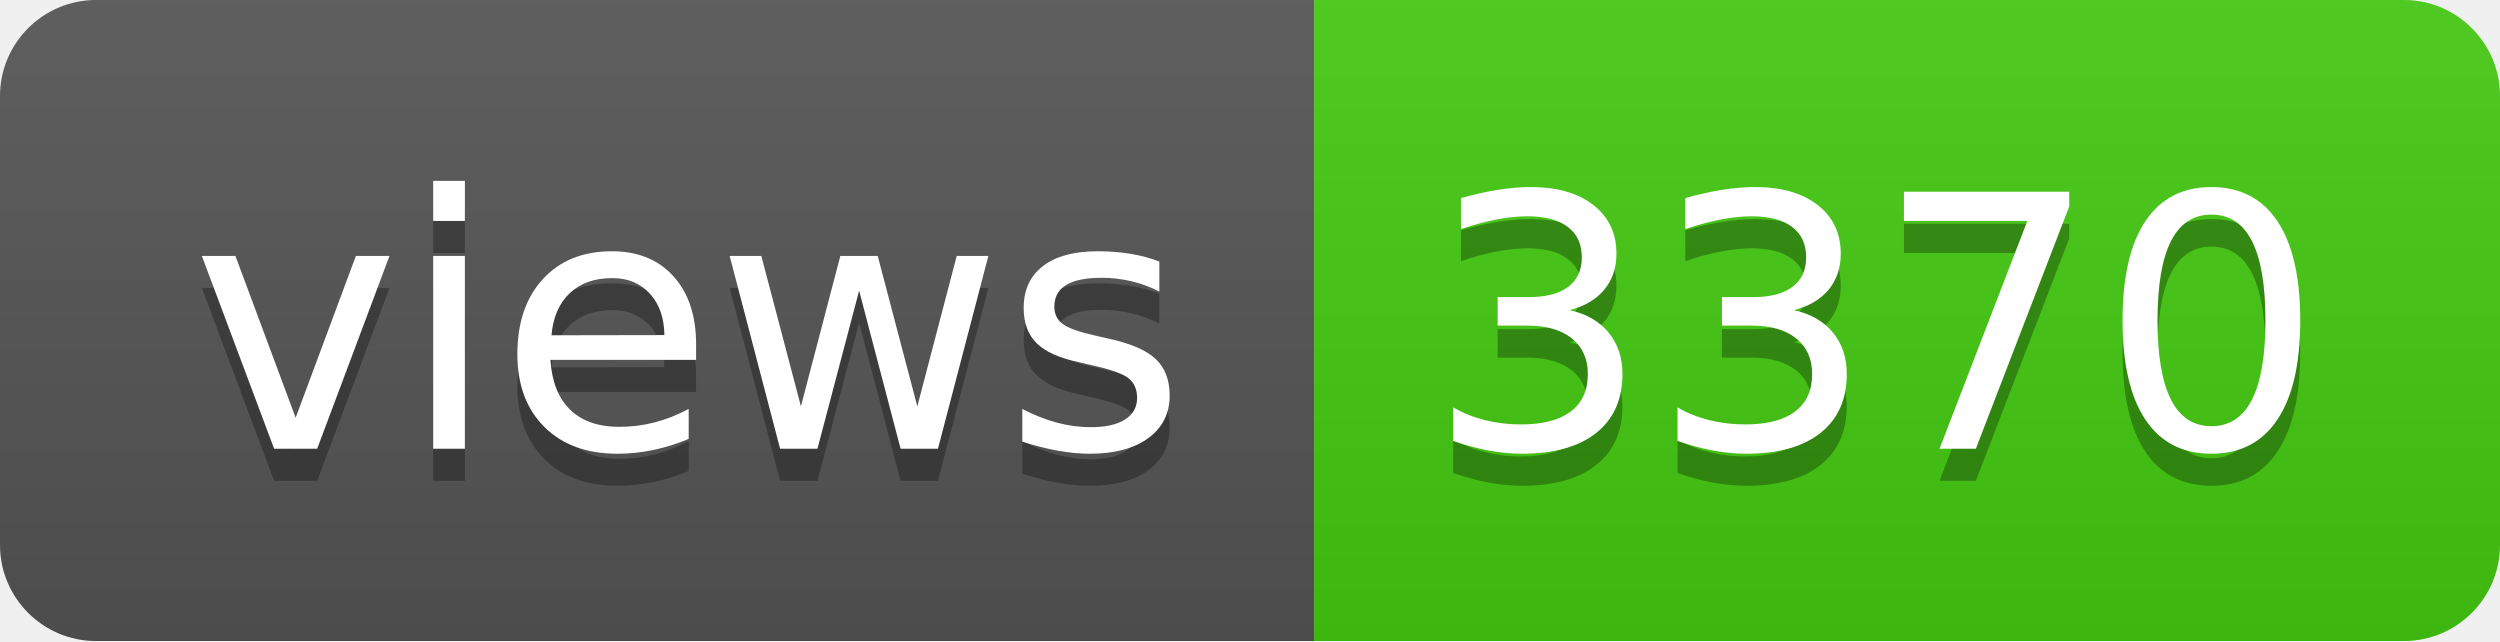
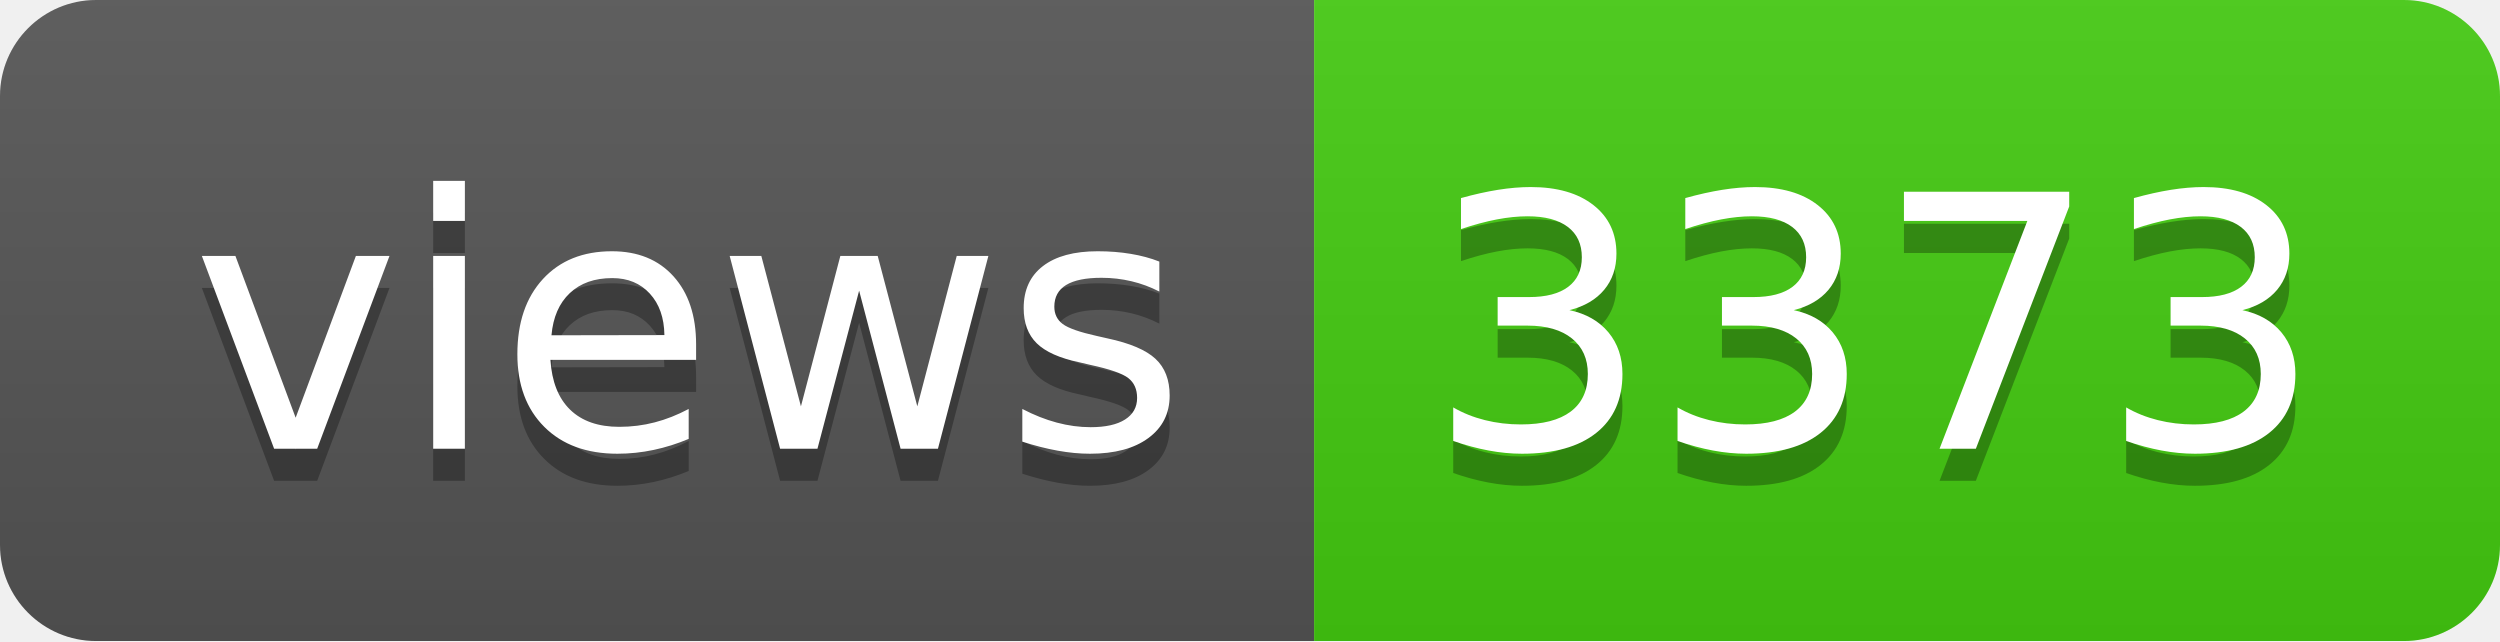
- <svg xmlns="http://www.w3.org/2000/svg" width="78" height="20" role="img" aria-label="views: 3370">
+ <svg xmlns="http://www.w3.org/2000/svg" width="78" height="20" role="img" aria-label="views: 3373">
  <linearGradient id="s" x2="0" y2="100%">
    <stop offset="0" stop-color="#bbb" stop-opacity=".1" />
    <stop offset="1" stop-opacity=".1" />
  </linearGradient>
  <clipPath id="r">
    <rect width="78" height="20" rx="3" fill="#fff" />
  </clipPath>
  <g clip-path="url(#r)">
    <rect width="41" height="20" fill="#555" />
    <rect x="41" width="37" height="20" fill="#4c1" />
    <rect width="78" height="20" fill="url(#s)" />
  </g>
  <g fill="#fff" text-anchor="middle" font-family="Verdana,Geneva,DejaVu Sans,sans-serif" text-rendering="geometricPrecision" font-size="110">
    <text aria-hidden="true" x="215" y="150" fill="#010101" fill-opacity=".3" transform="scale(.1)" textLength="310">views</text>
    <text x="215" y="140" transform="scale(.1)" fill="#fff" textLength="310">views</text>
-     <text aria-hidden="true" x="585" y="150" fill="#010101" fill-opacity=".3" transform="scale(.1)" textLength="270">3370</text>
-     <text x="585" y="140" transform="scale(.1)" fill="#fff" textLength="270">3370</text>
+     <text aria-hidden="true" x="585" y="150" fill="#010101" fill-opacity=".3" transform="scale(.1)" textLength="270">3373</text>
+     <text x="585" y="140" transform="scale(.1)" fill="#fff" textLength="270">3373</text>
  </g>
</svg>
